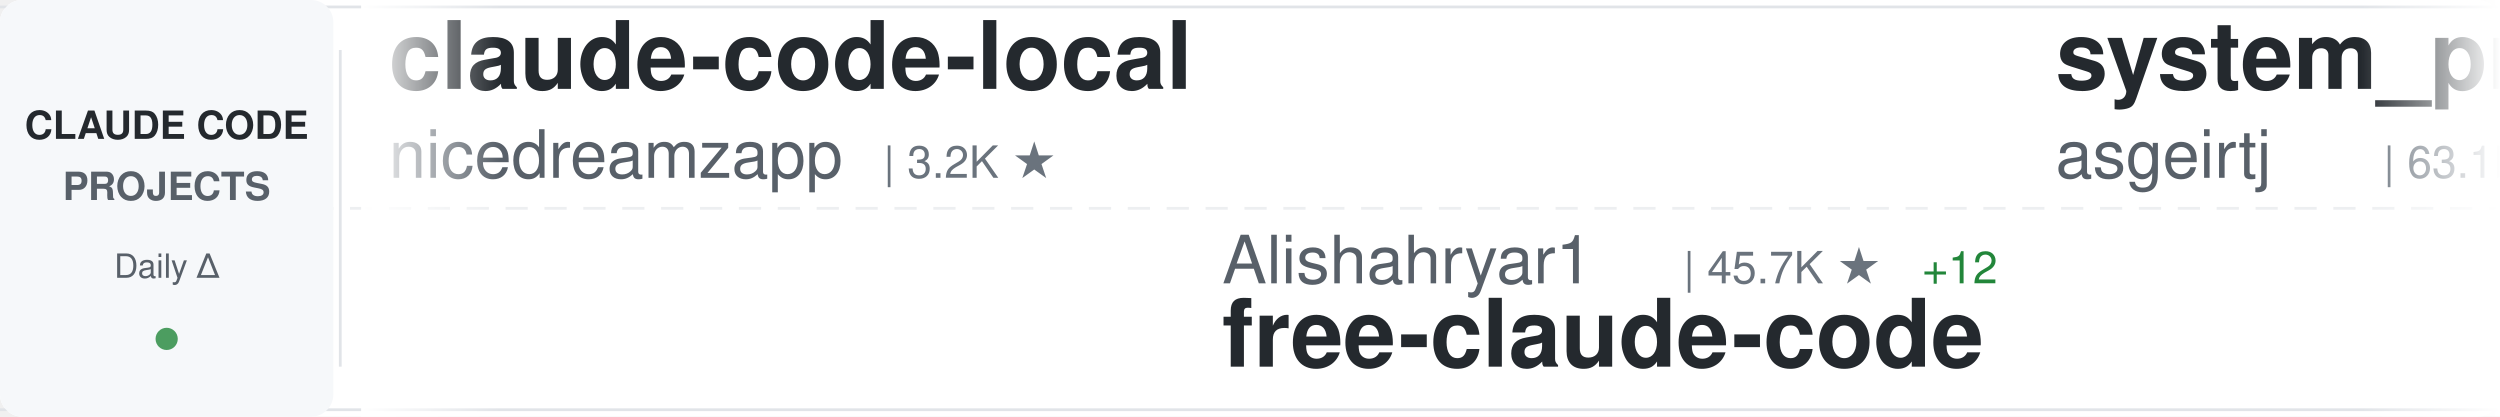
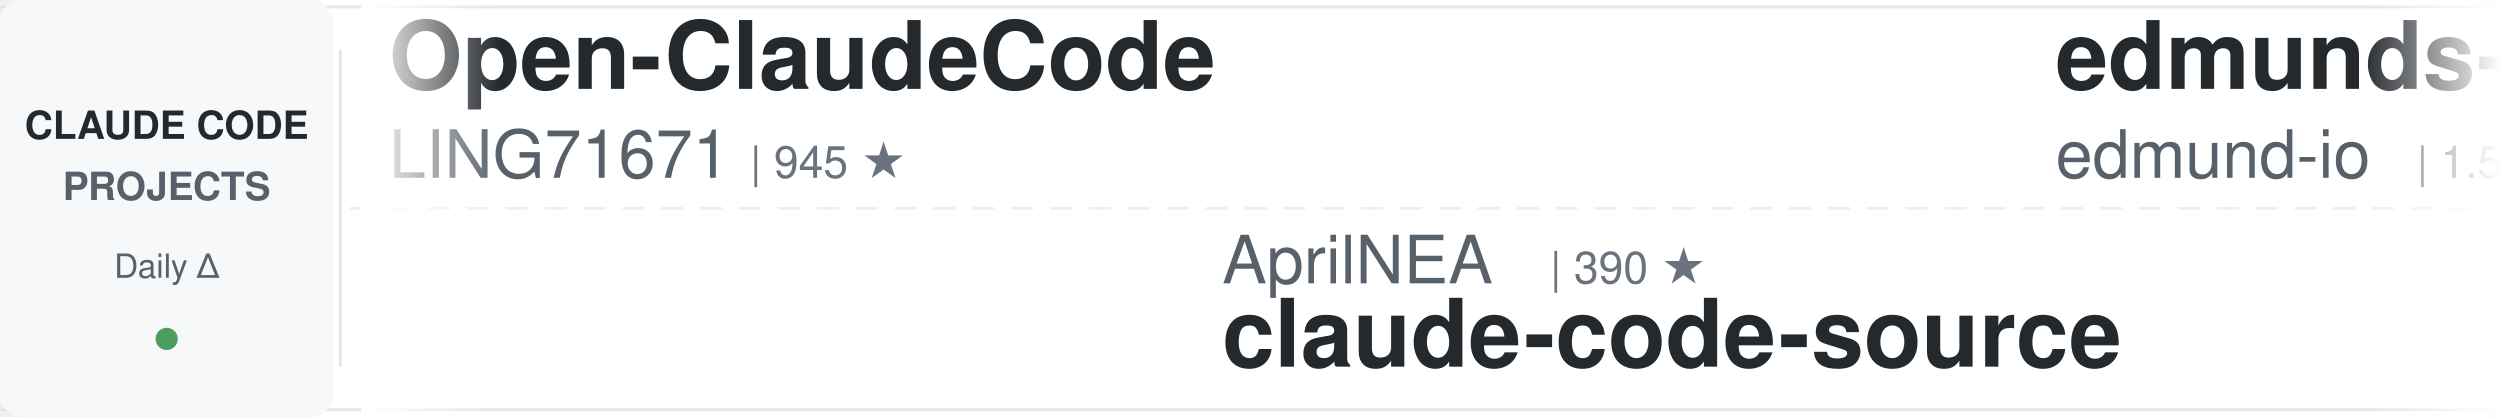
<svg xmlns="http://www.w3.org/2000/svg" width="900" height="150">
  <defs>
    <linearGradient id="awesomeLeftFade" x1="0%" y1="0%" x2="100%" y2="0%">
      <stop offset="0%" style="stop-color:#ffffff;stop-opacity:1" />
      <stop offset="100%" style="stop-color:#ffffff;stop-opacity:0" />
    </linearGradient>
    <linearGradient id="awesomeRightFade" x1="0%" y1="0%" x2="100%" y2="0%">
      <stop offset="0%" style="stop-color:#ffffff;stop-opacity:0" />
      <stop offset="100%" style="stop-color:#ffffff;stop-opacity:1" />
    </linearGradient>
  </defs>
  <rect width="900" height="150" fill="#ffffff" rx="8" />
  <rect x="0" y="2" width="900" height="1" fill="#e1e4e8" />
  <rect x="0" y="147" width="900" height="1" fill="#e1e4e8" />
  <line x1="0" y1="75" x2="900" y2="75" stroke="#e1e4e8" stroke-width="1" stroke-dasharray="8 6" opacity="0.6" />
  <rect x="0" y="0" width="120" height="150" fill="#f6f8fa" rx="8" />
  <text x="60" y="50" font-family="-apple-system, BlinkMacSystemFont, 'Segoe UI', Helvetica, Arial, sans-serif" font-size="14" font-weight="600" fill="#24292e" text-anchor="middle">CLAUDE CODE</text>
  <text x="60" y="72" font-family="-apple-system, BlinkMacSystemFont, 'Segoe UI', Helvetica, Arial, sans-serif" font-size="14" font-weight="600" fill="#586069" text-anchor="middle">PROJECTS</text>
  <text x="60" y="100" font-family="-apple-system, BlinkMacSystemFont, 'Segoe UI', Helvetica, Arial, sans-serif" font-size="12" font-weight="500" fill="#586069" text-anchor="middle">Daily Δ</text>
  <circle cx="60" cy="122" r="4" fill="#22863a" opacity="0.8" />
  <rect x="122" y="18" width="1" height="114" fill="#e1e4e8" />
  <clipPath id="awesomeTickerClip">
    <rect x="130" y="0" width="770" height="150" />
  </clipPath>
  <g clip-path="url(#awesomeTickerClip)">
    <g id="awesomeTickerItems">
      <animateTransform attributeName="transform" attributeType="XML" type="translate" from="0 0" to="-3000 0" dur="54s" repeatCount="indefinite" />
      <g transform="translate(0, 0)">
-         <text x="140" y="32" font-family="-apple-system, BlinkMacSystemFont, 'Segoe UI', Helvetica, Arial, sans-serif" font-size="34" font-weight="600" fill="#24292e">claude-code-local</text>
-         <text x="140" y="64" font-family="-apple-system, BlinkMacSystemFont, 'Segoe UI', Helvetica, Arial, sans-serif" font-size="24" font-weight="400" fill="#586069">nicedreamzapp</text>
-         <text x="318" y="64" font-family="-apple-system, BlinkMacSystemFont, 'Segoe UI', Helvetica, Arial, sans-serif" font-size="16" font-weight="500" fill="#6a737d">| 3.2K ★</text>
+         <text x="140" y="32" font-family="-apple-system, BlinkMacSystemFont, 'Segoe UI', Helvetica, Arial, sans-serif" font-size="34" font-weight="600" fill="#24292e">Open-ClaudeCode</text>
+         <text x="140" y="64" font-family="-apple-system, BlinkMacSystemFont, 'Segoe UI', Helvetica, Arial, sans-serif" font-size="24" font-weight="400" fill="#586069">LING71671</text>
+         <text x="270" y="64" font-family="-apple-system, BlinkMacSystemFont, 'Segoe UI', Helvetica, Arial, sans-serif" font-size="16" font-weight="500" fill="#6a737d">| 945 ★</text>
      </g>
      <g transform="translate(300, 0)">
-         <text x="140" y="102" font-family="-apple-system, BlinkMacSystemFont, 'Segoe UI', Helvetica, Arial, sans-serif" font-size="24" font-weight="400" fill="#586069">Alishahryar1</text>
-         <text x="306" y="102" font-family="-apple-system, BlinkMacSystemFont, 'Segoe UI', Helvetica, Arial, sans-serif" font-size="16" font-weight="500" fill="#6a737d">| 45.7K ★</text>
-         <text x="392" y="102" font-family="-apple-system, BlinkMacSystemFont, 'Segoe UI', Helvetica, Arial, sans-serif" font-size="16" font-weight="500" fill="#22863a"> +12</text>
-         <text x="140" y="132" font-family="-apple-system, BlinkMacSystemFont, 'Segoe UI', Helvetica, Arial, sans-serif" font-size="34" font-weight="600" fill="#24292e">free-claude-code</text>
+         <text x="140" y="102" font-family="-apple-system, BlinkMacSystemFont, 'Segoe UI', Helvetica, Arial, sans-serif" font-size="24" font-weight="400" fill="#586069">AprilNEA</text>
+         <text x="258" y="102" font-family="-apple-system, BlinkMacSystemFont, 'Segoe UI', Helvetica, Arial, sans-serif" font-size="16" font-weight="500" fill="#6a737d">| 390 ★</text>
+         <text x="140" y="132" font-family="-apple-system, BlinkMacSystemFont, 'Segoe UI', Helvetica, Arial, sans-serif" font-size="34" font-weight="600" fill="#24292e">claude-code-source</text>
      </g>
      <g transform="translate(600, 0)">
-         <text x="140" y="32" font-family="-apple-system, BlinkMacSystemFont, 'Segoe UI', Helvetica, Arial, sans-serif" font-size="34" font-weight="600" fill="#24292e">system_prompts_leaks</text>
-         <text x="140" y="64" font-family="-apple-system, BlinkMacSystemFont, 'Segoe UI', Helvetica, Arial, sans-serif" font-size="24" font-weight="400" fill="#586069">asgeirtj</text>
-         <text x="258" y="64" font-family="-apple-system, BlinkMacSystemFont, 'Segoe UI', Helvetica, Arial, sans-serif" font-size="16" font-weight="500" fill="#6a737d">| 63.1K ★</text>
-         <text x="344" y="64" font-family="-apple-system, BlinkMacSystemFont, 'Segoe UI', Helvetica, Arial, sans-serif" font-size="16" font-weight="500" fill="#22863a"> +8</text>
+         <text x="140" y="32" font-family="-apple-system, BlinkMacSystemFont, 'Segoe UI', Helvetica, Arial, sans-serif" font-size="34" font-weight="600" fill="#24292e">edmunds-claude-code</text>
+         <text x="140" y="64" font-family="-apple-system, BlinkMacSystemFont, 'Segoe UI', Helvetica, Arial, sans-serif" font-size="24" font-weight="400" fill="#586069">edmund-io</text>
+         <text x="270" y="64" font-family="-apple-system, BlinkMacSystemFont, 'Segoe UI', Helvetica, Arial, sans-serif" font-size="16" font-weight="500" fill="#6a737d">| 1.5K ★</text>
      </g>
      <g transform="translate(900, 0)">
-         <text x="140" y="102" font-family="-apple-system, BlinkMacSystemFont, 'Segoe UI', Helvetica, Arial, sans-serif" font-size="24" font-weight="400" fill="#586069">AICoderTudou</text>
-         <text x="306" y="102" font-family="-apple-system, BlinkMacSystemFont, 'Segoe UI', Helvetica, Arial, sans-serif" font-size="16" font-weight="500" fill="#6a737d">| 496 ★</text>
-         <text x="140" y="132" font-family="-apple-system, BlinkMacSystemFont, 'Segoe UI', Helvetica, Arial, sans-serif" font-size="34" font-weight="600" fill="#24292e">claude-code-tudou</text>
+         <text x="140" y="102" font-family="-apple-system, BlinkMacSystemFont, 'Segoe UI', Helvetica, Arial, sans-serif" font-size="24" font-weight="400" fill="#586069">anthropics</text>
+         <text x="282" y="102" font-family="-apple-system, BlinkMacSystemFont, 'Segoe UI', Helvetica, Arial, sans-serif" font-size="16" font-weight="500" fill="#6a737d">| 169.9K ★</text>
+         <text x="377" y="102" font-family="-apple-system, BlinkMacSystemFont, 'Segoe UI', Helvetica, Arial, sans-serif" font-size="16" font-weight="500" fill="#22863a"> +39</text>
+         <text x="140" y="132" font-family="-apple-system, BlinkMacSystemFont, 'Segoe UI', Helvetica, Arial, sans-serif" font-size="34" font-weight="600" fill="#24292e">skills</text>
      </g>
      <g transform="translate(1200, 0)">
-         <text x="140" y="32" font-family="-apple-system, BlinkMacSystemFont, 'Segoe UI', Helvetica, Arial, sans-serif" font-size="34" font-weight="600" fill="#24292e">Claude-Code</text>
-         <text x="140" y="64" font-family="-apple-system, BlinkMacSystemFont, 'Segoe UI', Helvetica, Arial, sans-serif" font-size="24" font-weight="400" fill="#586069">KPR111</text>
-         <text x="234" y="64" font-family="-apple-system, BlinkMacSystemFont, 'Segoe UI', Helvetica, Arial, sans-serif" font-size="16" font-weight="500" fill="#6a737d">| 18 ★</text>
+         <text x="140" y="32" font-family="-apple-system, BlinkMacSystemFont, 'Segoe UI', Helvetica, Arial, sans-serif" font-size="34" font-weight="600" fill="#24292e">claude-code-analysis</text>
+         <text x="140" y="64" font-family="-apple-system, BlinkMacSystemFont, 'Segoe UI', Helvetica, Arial, sans-serif" font-size="24" font-weight="400" fill="#586069">liuup</text>
+         <text x="222" y="64" font-family="-apple-system, BlinkMacSystemFont, 'Segoe UI', Helvetica, Arial, sans-serif" font-size="16" font-weight="500" fill="#6a737d">| 3.8K ★</text>
      </g>
      <g transform="translate(1500, 0)">
-         <text x="140" y="102" font-family="-apple-system, BlinkMacSystemFont, 'Segoe UI', Helvetica, Arial, sans-serif" font-size="24" font-weight="400" fill="#586069">JrCx7scC</text>
-         <text x="258" y="102" font-family="-apple-system, BlinkMacSystemFont, 'Segoe UI', Helvetica, Arial, sans-serif" font-size="16" font-weight="500" fill="#6a737d">| 373 ★</text>
+         <text x="140" y="102" font-family="-apple-system, BlinkMacSystemFont, 'Segoe UI', Helvetica, Arial, sans-serif" font-size="24" font-weight="400" fill="#586069">kodu-ai</text>
+         <text x="246" y="102" font-family="-apple-system, BlinkMacSystemFont, 'Segoe UI', Helvetica, Arial, sans-serif" font-size="16" font-weight="500" fill="#6a737d">| 5.2K ★</text>
+         <text x="140" y="132" font-family="-apple-system, BlinkMacSystemFont, 'Segoe UI', Helvetica, Arial, sans-serif" font-size="34" font-weight="600" fill="#24292e">claude-coder</text>
+       </g>
+       <g transform="translate(1800, 0)">
+         <text x="140" y="32" font-family="-apple-system, BlinkMacSystemFont, 'Segoe UI', Helvetica, Arial, sans-serif" font-size="34" font-weight="600" fill="#24292e">claude-code-showcase</text>
+         <text x="140" y="64" font-family="-apple-system, BlinkMacSystemFont, 'Segoe UI', Helvetica, Arial, sans-serif" font-size="24" font-weight="400" fill="#586069">ChrisWiles</text>
+         <text x="282" y="64" font-family="-apple-system, BlinkMacSystemFont, 'Segoe UI', Helvetica, Arial, sans-serif" font-size="16" font-weight="500" fill="#6a737d">| 6.0K ★</text>
+         <text x="359" y="64" font-family="-apple-system, BlinkMacSystemFont, 'Segoe UI', Helvetica, Arial, sans-serif" font-size="16" font-weight="500" fill="#22863a"> +1</text>
+       </g>
+       <g transform="translate(2100, 0)">
+         <text x="140" y="102" font-family="-apple-system, BlinkMacSystemFont, 'Segoe UI', Helvetica, Arial, sans-serif" font-size="24" font-weight="400" fill="#586069">RichardAtCT</text>
+         <text x="294" y="102" font-family="-apple-system, BlinkMacSystemFont, 'Segoe UI', Helvetica, Arial, sans-serif" font-size="16" font-weight="500" fill="#6a737d">| 2.8K ★</text>
+         <text x="140" y="132" font-family="-apple-system, BlinkMacSystemFont, 'Segoe UI', Helvetica, Arial, sans-serif" font-size="34" font-weight="600" fill="#24292e">claude-code-telegram</text>
+       </g>
+       <g transform="translate(2400, 0)">
+         <text x="140" y="32" font-family="-apple-system, BlinkMacSystemFont, 'Segoe UI', Helvetica, Arial, sans-serif" font-size="34" font-weight="600" fill="#24292e">claude-code-router</text>
+         <text x="140" y="64" font-family="-apple-system, BlinkMacSystemFont, 'Segoe UI', Helvetica, Arial, sans-serif" font-size="24" font-weight="400" fill="#586069">musistudio</text>
+         <text x="282" y="64" font-family="-apple-system, BlinkMacSystemFont, 'Segoe UI', Helvetica, Arial, sans-serif" font-size="16" font-weight="500" fill="#6a737d">| 36.7K ★</text>
+         <text x="368" y="64" font-family="-apple-system, BlinkMacSystemFont, 'Segoe UI', Helvetica, Arial, sans-serif" font-size="16" font-weight="500" fill="#22863a"> +2</text>
+       </g>
+       <g transform="translate(2700, 0)">
+         <text x="140" y="102" font-family="-apple-system, BlinkMacSystemFont, 'Segoe UI', Helvetica, Arial, sans-serif" font-size="24" font-weight="400" fill="#586069">lintsinghua</text>
+         <text x="294" y="102" font-family="-apple-system, BlinkMacSystemFont, 'Segoe UI', Helvetica, Arial, sans-serif" font-size="16" font-weight="500" fill="#6a737d">| 4.1K ★</text>
+         <text x="140" y="132" font-family="-apple-system, BlinkMacSystemFont, 'Segoe UI', Helvetica, Arial, sans-serif" font-size="34" font-weight="600" fill="#24292e">claude-code-book</text>
+       </g>
+       <g transform="translate(3000, 0)">
+         <text x="140" y="32" font-family="-apple-system, BlinkMacSystemFont, 'Segoe UI', Helvetica, Arial, sans-serif" font-size="34" font-weight="600" fill="#24292e">Open-ClaudeCode</text>
+         <text x="140" y="64" font-family="-apple-system, BlinkMacSystemFont, 'Segoe UI', Helvetica, Arial, sans-serif" font-size="24" font-weight="400" fill="#586069">LING71671</text>
+         <text x="270" y="64" font-family="-apple-system, BlinkMacSystemFont, 'Segoe UI', Helvetica, Arial, sans-serif" font-size="16" font-weight="500" fill="#6a737d">| 945 ★</text>
+       </g>
+       <g transform="translate(3300, 0)">
+         <text x="140" y="102" font-family="-apple-system, BlinkMacSystemFont, 'Segoe UI', Helvetica, Arial, sans-serif" font-size="24" font-weight="400" fill="#586069">AprilNEA</text>
+         <text x="258" y="102" font-family="-apple-system, BlinkMacSystemFont, 'Segoe UI', Helvetica, Arial, sans-serif" font-size="16" font-weight="500" fill="#6a737d">| 390 ★</text>
        <text x="140" y="132" font-family="-apple-system, BlinkMacSystemFont, 'Segoe UI', Helvetica, Arial, sans-serif" font-size="34" font-weight="600" fill="#24292e">claude-code-source</text>
      </g>
-       <g transform="translate(1800, 0)">
-         <text x="140" y="32" font-family="-apple-system, BlinkMacSystemFont, 'Segoe UI', Helvetica, Arial, sans-serif" font-size="34" font-weight="600" fill="#24292e">Claude-Code-Usage-Monito...</text>
-         <text x="140" y="64" font-family="-apple-system, BlinkMacSystemFont, 'Segoe UI', Helvetica, Arial, sans-serif" font-size="24" font-weight="400" fill="#586069">Maciek-roboblog</text>
-         <text x="342" y="64" font-family="-apple-system, BlinkMacSystemFont, 'Segoe UI', Helvetica, Arial, sans-serif" font-size="16" font-weight="500" fill="#6a737d">| 8.6K ★</text>
-       </g>
-       <g transform="translate(2100, 0)">
-         <text x="140" y="102" font-family="-apple-system, BlinkMacSystemFont, 'Segoe UI', Helvetica, Arial, sans-serif" font-size="24" font-weight="400" fill="#586069">disler</text>
-         <text x="234" y="102" font-family="-apple-system, BlinkMacSystemFont, 'Segoe UI', Helvetica, Arial, sans-serif" font-size="16" font-weight="500" fill="#6a737d">| 3.9K ★</text>
-         <text x="311" y="102" font-family="-apple-system, BlinkMacSystemFont, 'Segoe UI', Helvetica, Arial, sans-serif" font-size="16" font-weight="500" fill="#cb2431"> -1</text>
-         <text x="140" y="132" font-family="-apple-system, BlinkMacSystemFont, 'Segoe UI', Helvetica, Arial, sans-serif" font-size="34" font-weight="600" fill="#24292e">claude-code-hooks-master...</text>
-       </g>
-       <g transform="translate(2400, 0)">
-         <text x="140" y="32" font-family="-apple-system, BlinkMacSystemFont, 'Segoe UI', Helvetica, Arial, sans-serif" font-size="34" font-weight="600" fill="#24292e">claude-code-security-rev...</text>
-         <text x="140" y="64" font-family="-apple-system, BlinkMacSystemFont, 'Segoe UI', Helvetica, Arial, sans-serif" font-size="24" font-weight="400" fill="#586069">anthropics</text>
-         <text x="282" y="64" font-family="-apple-system, BlinkMacSystemFont, 'Segoe UI', Helvetica, Arial, sans-serif" font-size="16" font-weight="500" fill="#6a737d">| 5.9K ★</text>
-       </g>
-       <g transform="translate(2700, 0)">
-         <text x="140" y="102" font-family="-apple-system, BlinkMacSystemFont, 'Segoe UI', Helvetica, Arial, sans-serif" font-size="24" font-weight="400" fill="#586069">Windy3f3f3f3f</text>
-         <text x="318" y="102" font-family="-apple-system, BlinkMacSystemFont, 'Segoe UI', Helvetica, Arial, sans-serif" font-size="16" font-weight="500" fill="#6a737d">| 3.5K ★</text>
-         <text x="140" y="132" font-family="-apple-system, BlinkMacSystemFont, 'Segoe UI', Helvetica, Arial, sans-serif" font-size="34" font-weight="600" fill="#24292e">how-claude-code-works</text>
-       </g>
-       <g transform="translate(3000, 0)">
-         <text x="140" y="32" font-family="-apple-system, BlinkMacSystemFont, 'Segoe UI', Helvetica, Arial, sans-serif" font-size="34" font-weight="600" fill="#24292e">claude-code-local</text>
-         <text x="140" y="64" font-family="-apple-system, BlinkMacSystemFont, 'Segoe UI', Helvetica, Arial, sans-serif" font-size="24" font-weight="400" fill="#586069">nicedreamzapp</text>
-         <text x="318" y="64" font-family="-apple-system, BlinkMacSystemFont, 'Segoe UI', Helvetica, Arial, sans-serif" font-size="16" font-weight="500" fill="#6a737d">| 3.2K ★</text>
-       </g>
-       <g transform="translate(3300, 0)">
-         <text x="140" y="102" font-family="-apple-system, BlinkMacSystemFont, 'Segoe UI', Helvetica, Arial, sans-serif" font-size="24" font-weight="400" fill="#586069">Alishahryar1</text>
-         <text x="306" y="102" font-family="-apple-system, BlinkMacSystemFont, 'Segoe UI', Helvetica, Arial, sans-serif" font-size="16" font-weight="500" fill="#6a737d">| 45.7K ★</text>
-         <text x="392" y="102" font-family="-apple-system, BlinkMacSystemFont, 'Segoe UI', Helvetica, Arial, sans-serif" font-size="16" font-weight="500" fill="#22863a"> +12</text>
-         <text x="140" y="132" font-family="-apple-system, BlinkMacSystemFont, 'Segoe UI', Helvetica, Arial, sans-serif" font-size="34" font-weight="600" fill="#24292e">free-claude-code</text>
-       </g>
      <g transform="translate(3600, 0)">
-         <text x="140" y="32" font-family="-apple-system, BlinkMacSystemFont, 'Segoe UI', Helvetica, Arial, sans-serif" font-size="34" font-weight="600" fill="#24292e">system_prompts_leaks</text>
-         <text x="140" y="64" font-family="-apple-system, BlinkMacSystemFont, 'Segoe UI', Helvetica, Arial, sans-serif" font-size="24" font-weight="400" fill="#586069">asgeirtj</text>
-         <text x="258" y="64" font-family="-apple-system, BlinkMacSystemFont, 'Segoe UI', Helvetica, Arial, sans-serif" font-size="16" font-weight="500" fill="#6a737d">| 63.1K ★</text>
-         <text x="344" y="64" font-family="-apple-system, BlinkMacSystemFont, 'Segoe UI', Helvetica, Arial, sans-serif" font-size="16" font-weight="500" fill="#22863a"> +8</text>
+         <text x="140" y="32" font-family="-apple-system, BlinkMacSystemFont, 'Segoe UI', Helvetica, Arial, sans-serif" font-size="34" font-weight="600" fill="#24292e">edmunds-claude-code</text>
+         <text x="140" y="64" font-family="-apple-system, BlinkMacSystemFont, 'Segoe UI', Helvetica, Arial, sans-serif" font-size="24" font-weight="400" fill="#586069">edmund-io</text>
+         <text x="270" y="64" font-family="-apple-system, BlinkMacSystemFont, 'Segoe UI', Helvetica, Arial, sans-serif" font-size="16" font-weight="500" fill="#6a737d">| 1.5K ★</text>
      </g>
      <g transform="translate(3900, 0)">
-         <text x="140" y="102" font-family="-apple-system, BlinkMacSystemFont, 'Segoe UI', Helvetica, Arial, sans-serif" font-size="24" font-weight="400" fill="#586069">AICoderTudou</text>
-         <text x="306" y="102" font-family="-apple-system, BlinkMacSystemFont, 'Segoe UI', Helvetica, Arial, sans-serif" font-size="16" font-weight="500" fill="#6a737d">| 496 ★</text>
-         <text x="140" y="132" font-family="-apple-system, BlinkMacSystemFont, 'Segoe UI', Helvetica, Arial, sans-serif" font-size="34" font-weight="600" fill="#24292e">claude-code-tudou</text>
+         <text x="140" y="102" font-family="-apple-system, BlinkMacSystemFont, 'Segoe UI', Helvetica, Arial, sans-serif" font-size="24" font-weight="400" fill="#586069">anthropics</text>
+         <text x="282" y="102" font-family="-apple-system, BlinkMacSystemFont, 'Segoe UI', Helvetica, Arial, sans-serif" font-size="16" font-weight="500" fill="#6a737d">| 169.9K ★</text>
+         <text x="377" y="102" font-family="-apple-system, BlinkMacSystemFont, 'Segoe UI', Helvetica, Arial, sans-serif" font-size="16" font-weight="500" fill="#22863a"> +39</text>
+         <text x="140" y="132" font-family="-apple-system, BlinkMacSystemFont, 'Segoe UI', Helvetica, Arial, sans-serif" font-size="34" font-weight="600" fill="#24292e">skills</text>
      </g>
    </g>
  </g>
  <rect x="130" y="0" width="50" height="150" fill="url(#awesomeLeftFade)" />
  <rect x="850" y="0" width="50" height="150" fill="url(#awesomeRightFade)" />
</svg>
